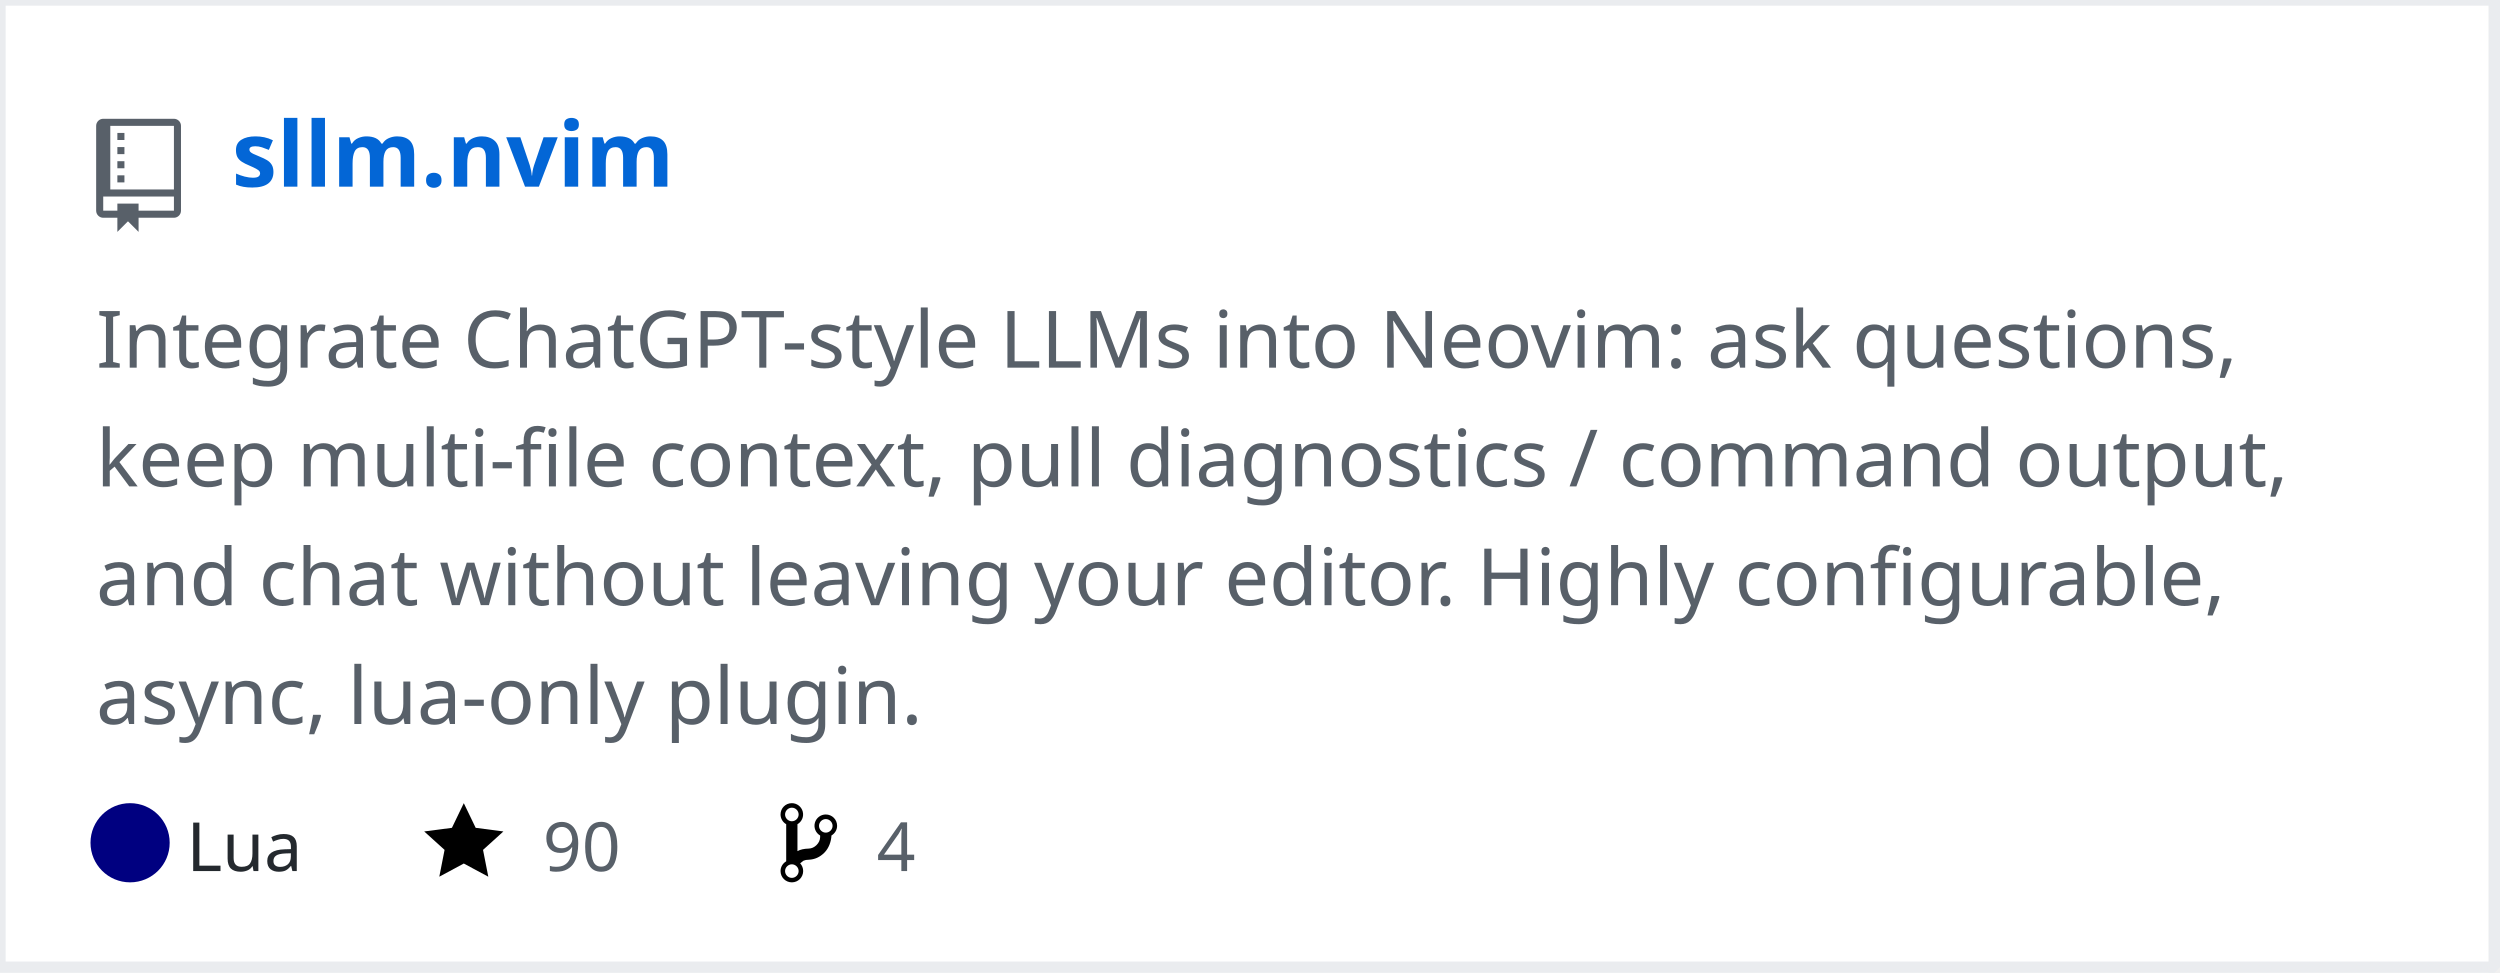
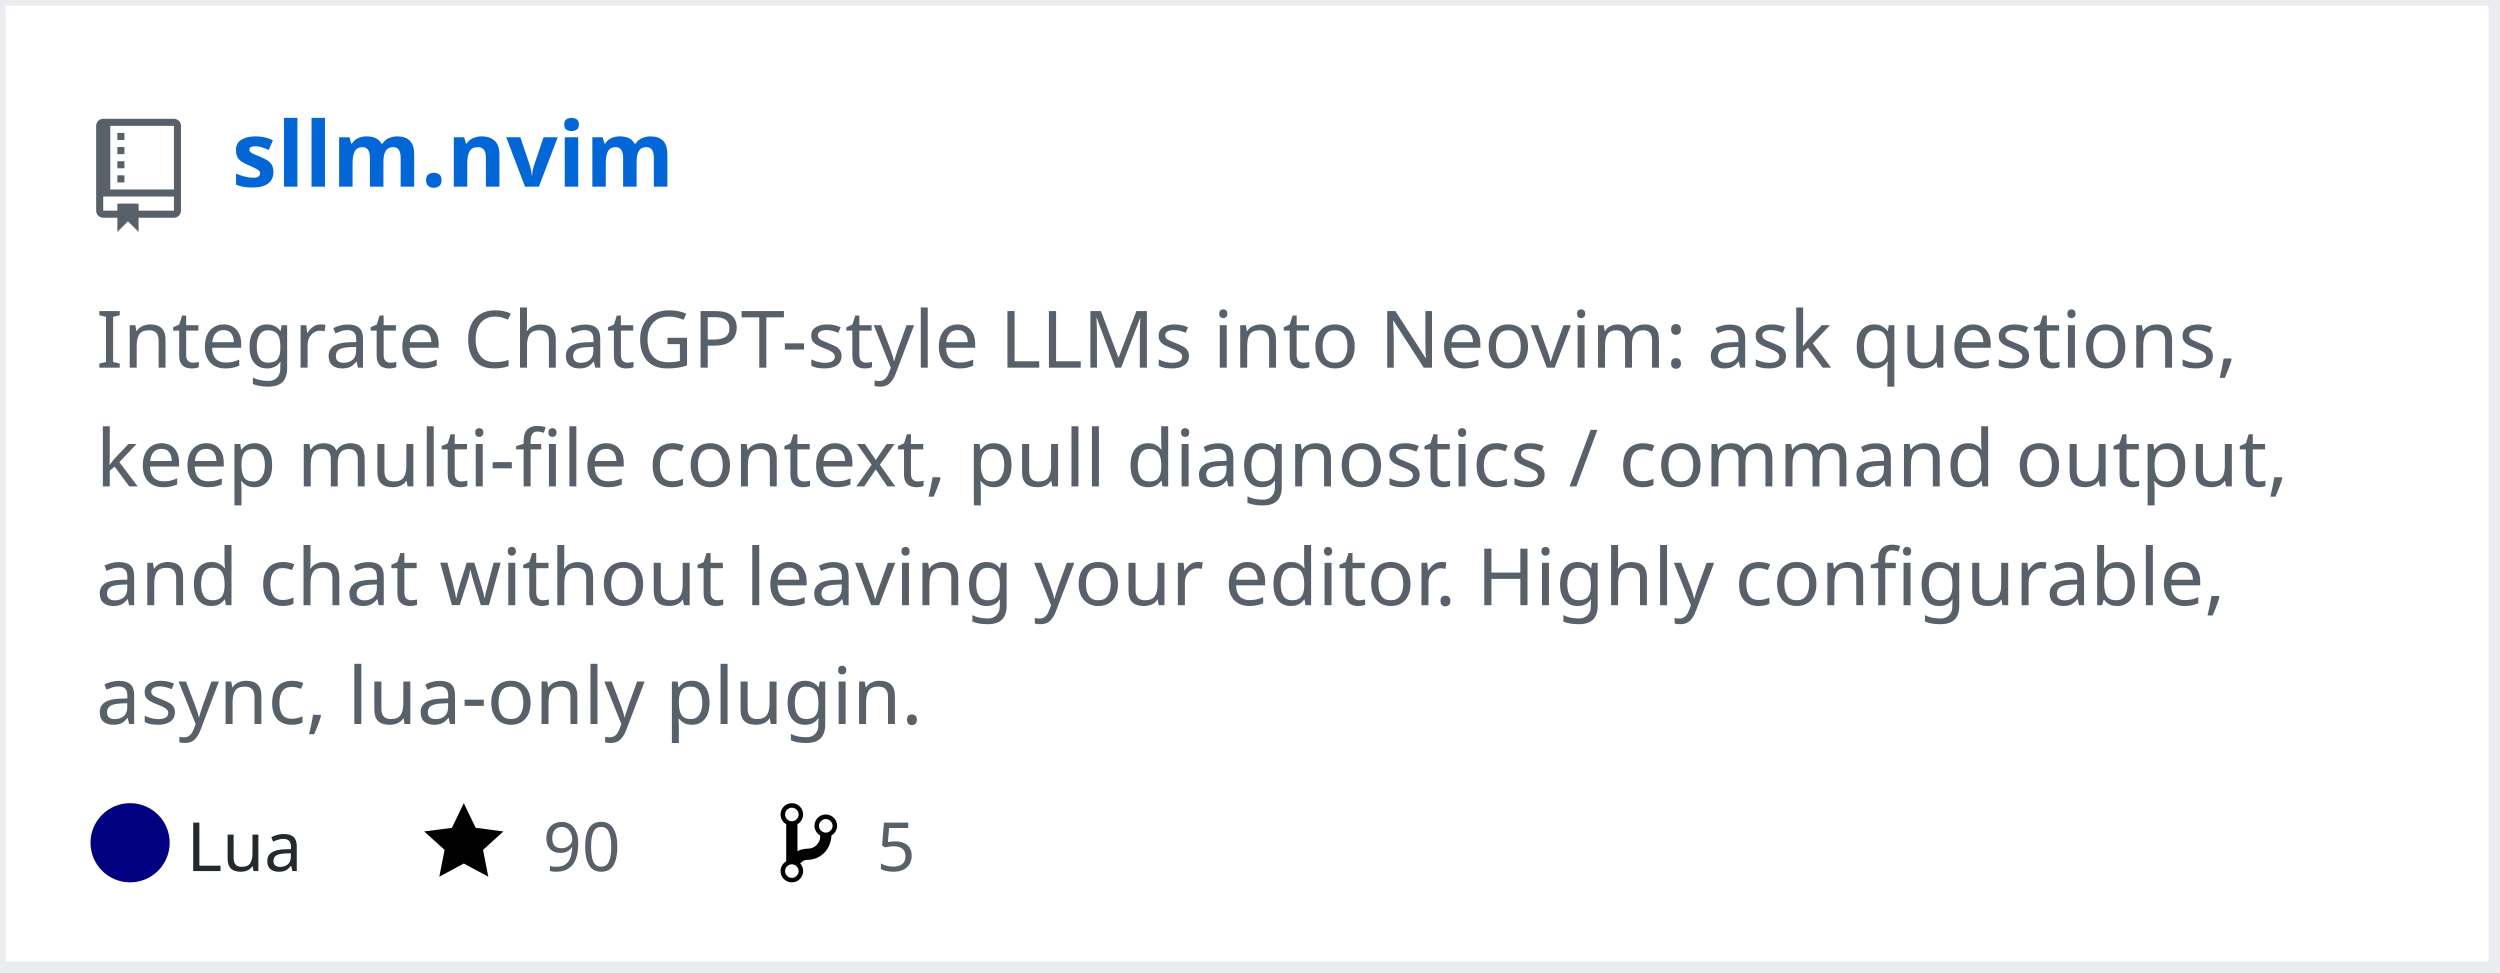
<svg xmlns="http://www.w3.org/2000/svg" width="442" height="172" version="1.2" baseProfile="tiny" data-reactroot="">
  <defs />
  <g fill="none" stroke="black" stroke-width="1" fill-rule="evenodd" stroke-linecap="square" stroke-linejoin="bevel">
    <g fill="#ffffff" fill-opacity="1" stroke="none" transform="matrix(1,0,0,1,0,0)">
      <rect x="0" y="0" width="440" height="172" />
    </g>
    <rect x="0" y="0" width="441" height="171" stroke="#eaecef" stroke-width="2" />
    <g fill="#586069" fill-opacity="1" stroke="none" transform="matrix(1.25,0,0,1.25,17,21)">
      <path vector-effect="none" fill-rule="evenodd" d="M4,9 L3,9 L3,8 L4,8 L4,9 M4,6 L3,6 L3,7 L4,7 L4,6 M4,4 L3,4 L3,5 L4,5 L4,4 M4,2 L3,2 L3,3 L4,3 L4,2 M12,1 L12,13 C12,13.55 11.55,14 11,14 L6,14 L6,16 L4.5,14.5 L3,16 L3,14 L1,14 C0.45,14 0,13.55 0,13 L0,1 C0,0.45 0.45,0 1,0 L11,0 C11.55,0 12,0.45 12,1 M11,11 L1,11 L1,13 L3,13 L3,12 L6,12 L6,13 L11,13 L11,11 M11,1 L2,1 L2,10 L11,10 L11,1" />
    </g>
    <g fill="#0366d6" fill-opacity="1" stroke="#0366d6" stroke-opacity="1" stroke-width="1" stroke-linecap="square" stroke-linejoin="bevel" transform="matrix(1,0,0,1,0,0)">
      <a target="" href="https://github.com/mozanunal/sllm.nvim">
        <text fill="#0366d6" fill-opacity="1" stroke="none" xml:space="preserve" x="41" y="33" font-family="sans-serif" font-size="16" font-weight="630" font-style="normal">sllm.nvim</text>
      </a>
    </g>
    <g fill="#586069" fill-opacity="1" stroke="#586069" stroke-opacity="1" stroke-width="1" stroke-linecap="square" stroke-linejoin="bevel" transform="matrix(1,0,0,1,0,0)">
      <text fill="#586069" fill-opacity="1" stroke="none" xml:space="preserve" x="17" y="65" font-family="sans-serif" font-size="14" font-weight="400" font-style="normal">Integrate ChatGPT-style LLMs into Neovim: ask questions, </text>
    </g>
    <g fill="#586069" fill-opacity="1" stroke="#586069" stroke-opacity="1" stroke-width="1" stroke-linecap="square" stroke-linejoin="bevel" transform="matrix(1,0,0,1,0,0)">
      <text fill="#586069" fill-opacity="1" stroke="none" xml:space="preserve" x="17" y="86" font-family="sans-serif" font-size="14" font-weight="400" font-style="normal">keep multi-file context, pull diagnostics / command output, </text>
    </g>
    <g fill="#586069" fill-opacity="1" stroke="#586069" stroke-opacity="1" stroke-width="1" stroke-linecap="square" stroke-linejoin="bevel" transform="matrix(1,0,0,1,0,0)">
      <text fill="#586069" fill-opacity="1" stroke="none" xml:space="preserve" x="17" y="107" font-family="sans-serif" font-size="14" font-weight="400" font-style="normal">and chat without leaving your editor. Highly configurable, </text>
    </g>
    <g fill="#586069" fill-opacity="1" stroke="#586069" stroke-opacity="1" stroke-width="1" stroke-linecap="square" stroke-linejoin="bevel" transform="matrix(1,0,0,1,0,0)">
      <text fill="#586069" fill-opacity="1" stroke="none" xml:space="preserve" x="17" y="128" font-family="sans-serif" font-size="14" font-weight="400" font-style="normal">async, lua-only plugin. </text>
    </g>
    <g fill="#24292e" fill-opacity="1" stroke="#24292e" stroke-opacity="1" stroke-width="1" stroke-linecap="square" stroke-linejoin="bevel" transform="matrix(1,0,0,1,0,0)">
      <text fill="#24292e" fill-opacity="1" stroke="none" xml:space="preserve" x="33" y="154" font-family="sans-serif" font-size="12" font-weight="400" font-style="normal">Lua</text>
    </g>
    <g fill="#000000" fill-opacity="1" stroke="none" transform="matrix(1,0,0,1,75,141)">
      <a target="" href="https://github.com/mozanunal/sllm.nvim/stargazers">
        <path vector-effect="none" fill-rule="evenodd" d="M14,6 L9.1,5.36 L7,1 L4.9,5.36 L0,6 L3.6,9.26 L2.67,14 L7,11.67 L11.33,14 L10.4,9.26 L14,6" />
      </a>
    </g>
    <g fill="#586069" fill-opacity="1" stroke="#586069" stroke-opacity="1" stroke-width="1" stroke-linecap="square" stroke-linejoin="bevel" transform="matrix(1,0,0,1,0,0)">
      <a target="" href="https://github.com/mozanunal/sllm.nvim/stargazers">
        <text fill="#586069" fill-opacity="1" stroke="none" xml:space="preserve" x="96" y="154" font-family="sans-serif" font-size="12" font-weight="400" font-style="normal">90</text>
      </a>
    </g>
    <g fill="#000000" fill-opacity="1" stroke="none" transform="matrix(1,0,0,1,138,141)">
      <a target="" href="https://github.com/mozanunal/sllm.nvim/network/members">
        <path vector-effect="none" fill-rule="evenodd" d="M10,5 C10,3.89 9.11,3 8,3 C7.097,2.998 6.305,3.603 6.07,4.476 C5.836,5.348 6.217,6.269 7,6.72 L7,7.02 C6.98,7.54 6.77,8 6.37,8.4 C5.97,8.8 5.51,9.01 4.99,9.03 C4.16,9.05 3.51,9.19 2.99,9.48 L2.99,4.72 C3.773,4.269 4.154,3.348 3.92,2.476 C3.685,1.603 2.893,0.998 1.99,1 C0.88,1 0,1.89 0,3 C0.004,3.71 0.385,4.365 1,4.72 L1,11.28 C0.41,11.63 0,12.27 0,13 C0,14.11 0.89,15 2,15 C3.11,15 4,14.11 4,13 C4,12.47 3.8,12 3.47,11.64 C3.56,11.58 3.95,11.23 4.06,11.17 C4.31,11.06 4.62,11 5,11 C6.05,10.95 6.95,10.55 7.75,9.75 C8.55,8.95 8.95,7.77 9,6.73 L8.98,6.73 C9.59,6.37 10,5.73 10,5 M2,1.8 C2.66,1.8 3.2,2.35 3.2,3 C3.2,3.65 2.65,4.2 2,4.2 C1.35,4.2 0.8,3.65 0.8,3 C0.8,2.35 1.35,1.8 2,1.8 M2,14.21 C1.34,14.21 0.8,13.66 0.8,13.01 C0.8,12.36 1.35,11.81 2,11.81 C2.65,11.81 3.2,12.36 3.2,13.01 C3.2,13.66 2.65,14.21 2,14.21 M8,6.21 C7.34,6.21 6.8,5.66 6.8,5.01 C6.8,4.36 7.35,3.81 8,3.81 C8.65,3.81 9.2,4.36 9.2,5.01 C9.2,5.66 8.65,6.21 8,6.21 " />
      </a>
    </g>
    <g fill="#586069" fill-opacity="1" stroke="#586069" stroke-opacity="1" stroke-width="1" stroke-linecap="square" stroke-linejoin="bevel" transform="matrix(1,0,0,1,0,0)">
      <a target="" href="https://github.com/mozanunal/sllm.nvim/network/members">
-         <text fill="" fill-opacity="1" stroke="none" xml:space="preserve" x="155" y="154" font-family="sans-serif" font-size="12" font-weight="400" font-style="normal">4</text>
+         <text fill="" fill-opacity="1" stroke="none" xml:space="preserve" x="155" y="154" font-family="sans-serif" font-size="12" font-weight="400" font-style="normal">5</text>
      </a>
    </g>
    <circle cx="23" cy="149" r="7" stroke="none" fill="#000080" />
  </g>
</svg>
